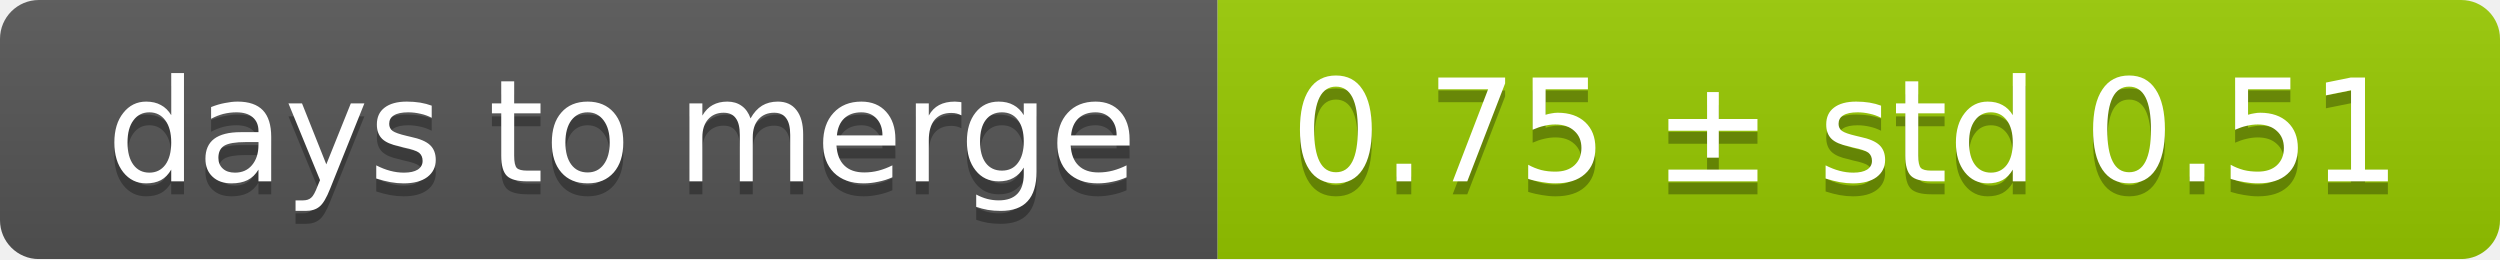
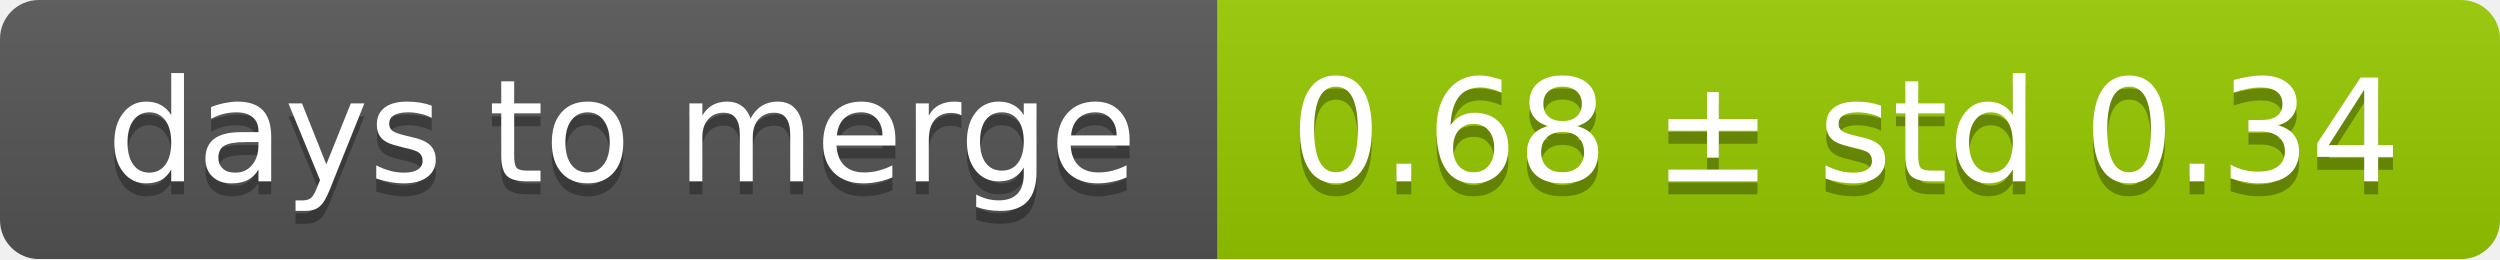
<svg xmlns="http://www.w3.org/2000/svg" width="193" height="20">
  <linearGradient id="smooth" x2="0" y2="100%">
    <stop offset="0" stop-color="#bbb" stop-opacity=".1" />
    <stop offset="1" stop-opacity=".1" />
  </linearGradient>
  <mask id="round">
    <rect width="193" height="20" rx="3" fill="#fff" />
  </mask>
  <g mask="url(#round)">
    <rect width="94" height="20" fill="#555" />
    <rect x="94" width="99" height="20" fill="#97ca00" />
    <rect width="193" height="20" fill="url(#smooth)" />
  </g>
  <g fill="#fff" text-anchor="middle" font-family="DejaVu Sans,Verdana,Geneva,sans-serif" font-size="11">
    <text x="48" y="15" fill="#010101" fill-opacity=".3">days to merge</text>
    <text x="48" y="14">days to merge</text>
-     <text x="142.5" y="15" fill="#010101" fill-opacity=".3">0.75 ± std 0.51</text>
-     <text x="142.5" y="14">0.75 ± std 0.51</text>
+     <text x="142.5" y="15" fill="#010101" fill-opacity=".3">0.68 ± std 0.34</text>
+     <text x="142.5" y="14">0.68 ± std 0.34</text>
  </g>
</svg>
